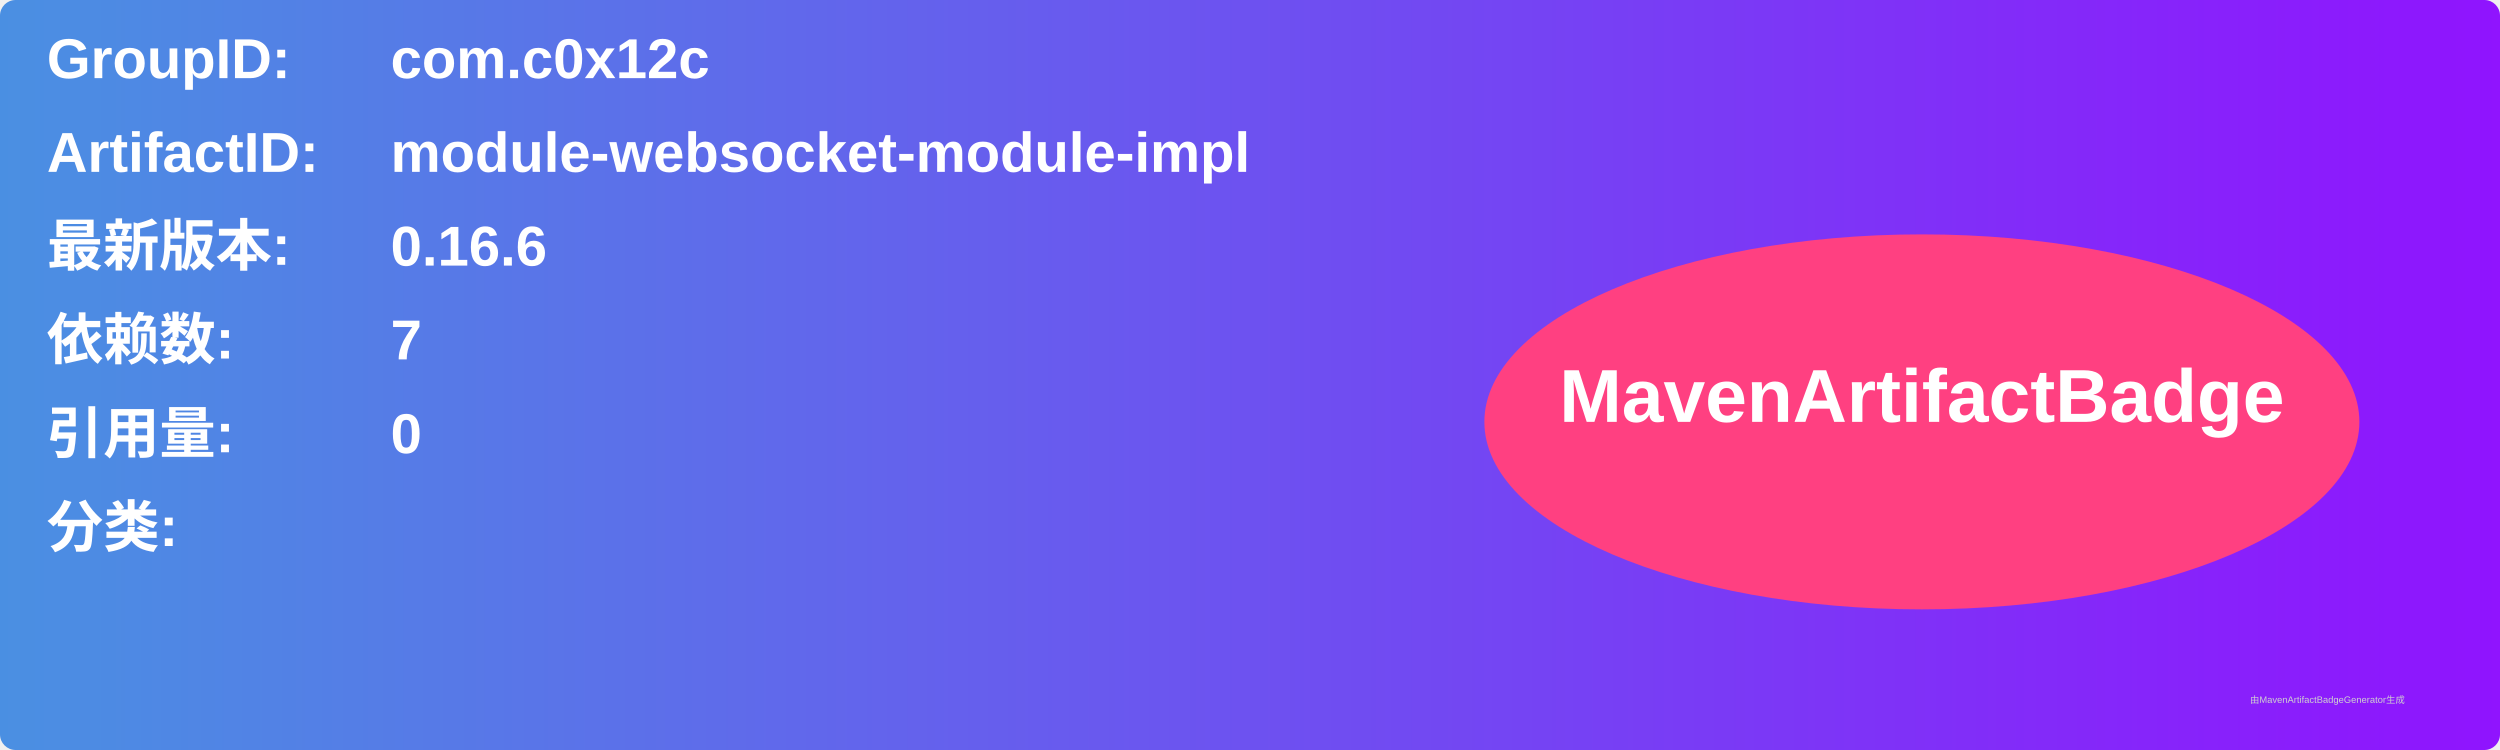
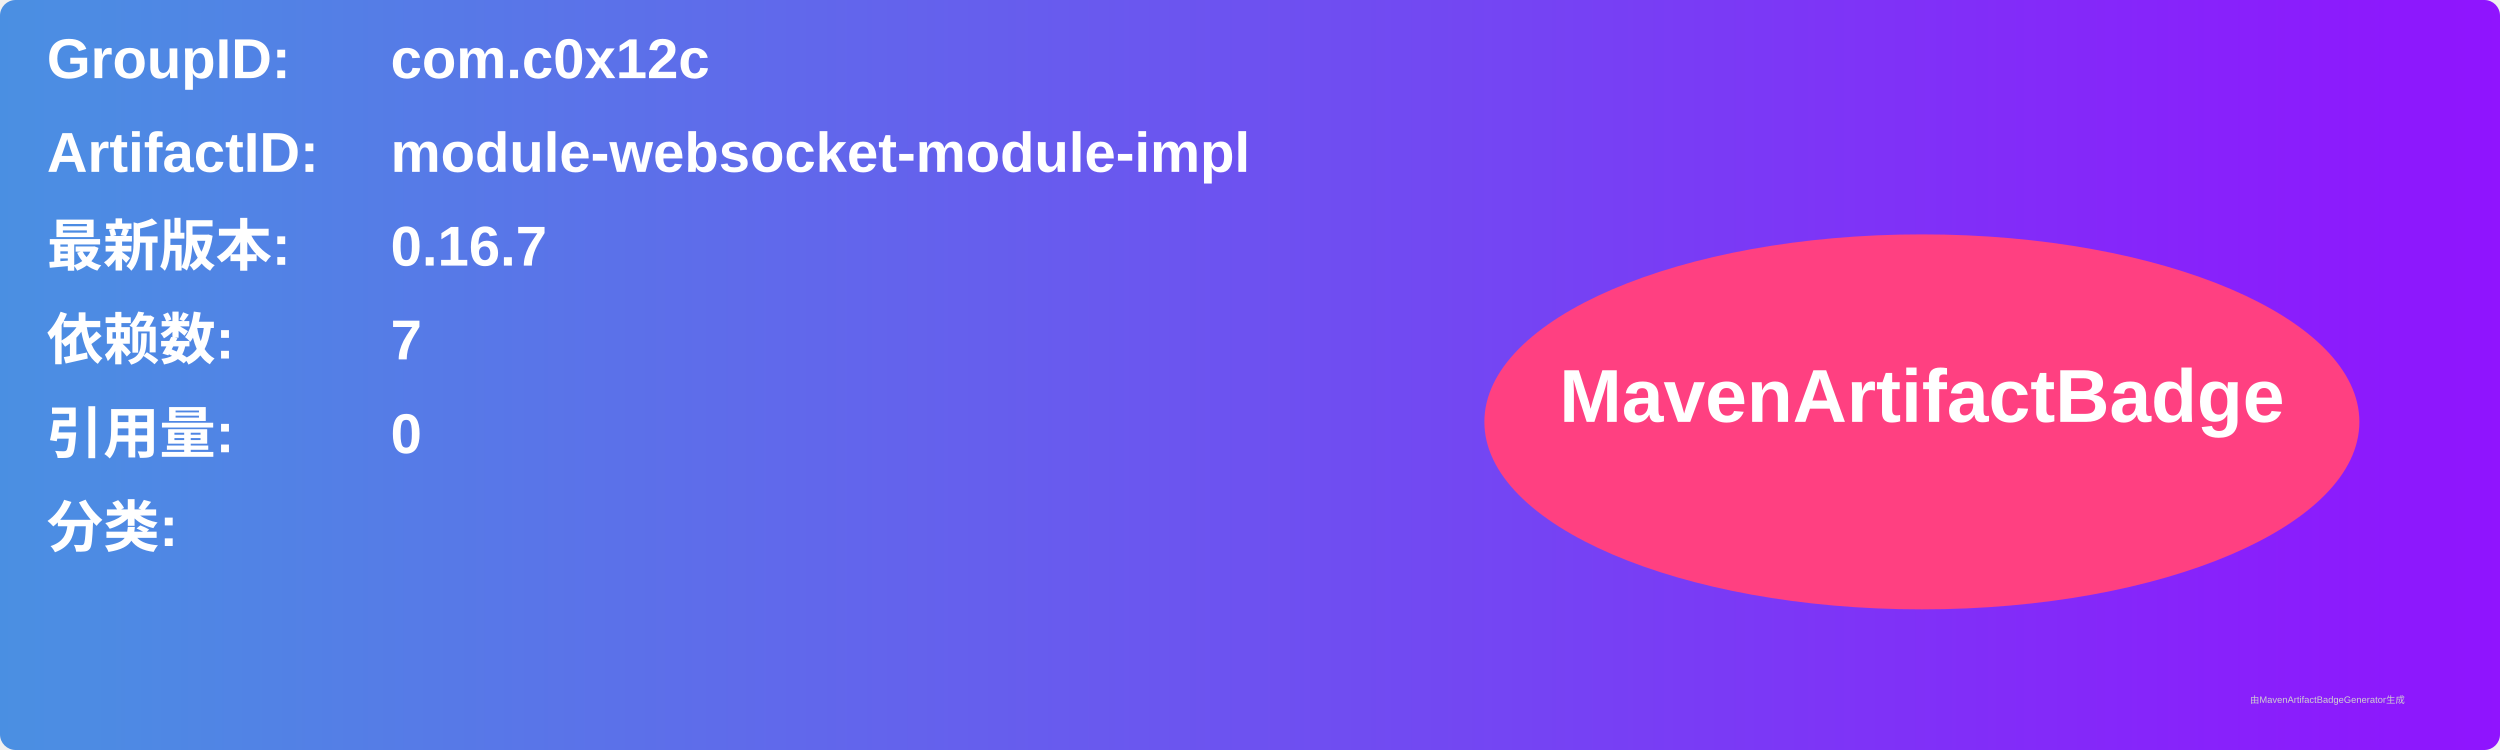
<svg xmlns="http://www.w3.org/2000/svg" width="800" height="240" viewBox="0 0 800 240">
  <linearGradient id="grad" x1="0%" y1="0%" x2="100%" y2="0%">
    <stop offset="0%" stop-color="#4a90e2" />
    <stop offset="100%" stop-color="#9013fe" />
  </linearGradient>
  <rect width="100%" height="100%" rx="5" ry="5" fill="url(#grad)" />
  <g transform="translate(15, 15)">
    <text x="0" y="10" font-family="Arial" font-size="18" fill="white" font-weight="bold" width="260">GroupID:</text>
    <text x="110" y="10" font-family="Arial" font-size="18" fill="white" font-weight="bold" width="460">com.c0x12c</text>
    <text x="0" y="40" font-family="Arial" font-size="18" fill="white" font-weight="bold" width="260">ArtifactID:</text>
    <text x="110" y="40" font-family="Arial" font-size="18" fill="white" font-weight="bold" width="460">module-websocket-module-impl</text>
    <text x="0" y="70" font-family="Arial" font-size="18" fill="white" font-weight="bold">最新版本:</text>
    <text x="110" y="70" font-family="Arial" font-size="18" fill="white" font-weight="bold">
-       <tspan font-weight="bold">0.16.6</tspan>
+       <tspan font-weight="bold">0.16.7</tspan>
    </text>
    <text x="0" y="100" font-family="Arial" font-size="18" fill="white" font-weight="bold">依赖数: </text>
    <text x="110" y="100" font-family="Arial" font-size="18" fill="white">
      <tspan font-weight="bold">7</tspan>
    </text>
    <text x="0" y="130" font-family="Arial" font-size="18" fill="white" font-weight="bold">引用量: </text>
    <text x="110" y="130" font-family="Arial" font-size="18" fill="white">
      <tspan font-weight="bold">0</tspan>
    </text>
    <text x="0" y="160" font-family="Arial" font-size="18" fill="white" font-weight="bold">分类:</text>
    <text x="10" y="190" font-family="Arial" font-size="10" fill="white">
      <tspan font-weight="bold" />
    </text>
    <ellipse cx="600" cy="120" rx="140" ry="60" fill="#ff4081" />
    <text x="600" y="120" text-anchor="middle" font-family="Arial" font-size="24" fill="white" font-weight="bold">MavenArtifactBadge</text>
  </g>
  <text x="720" y="225" font-family="Arial" font-size="3" fill="#d0d0d0">由MavenArtifactBadgeGenerator生成</text>
</svg>
